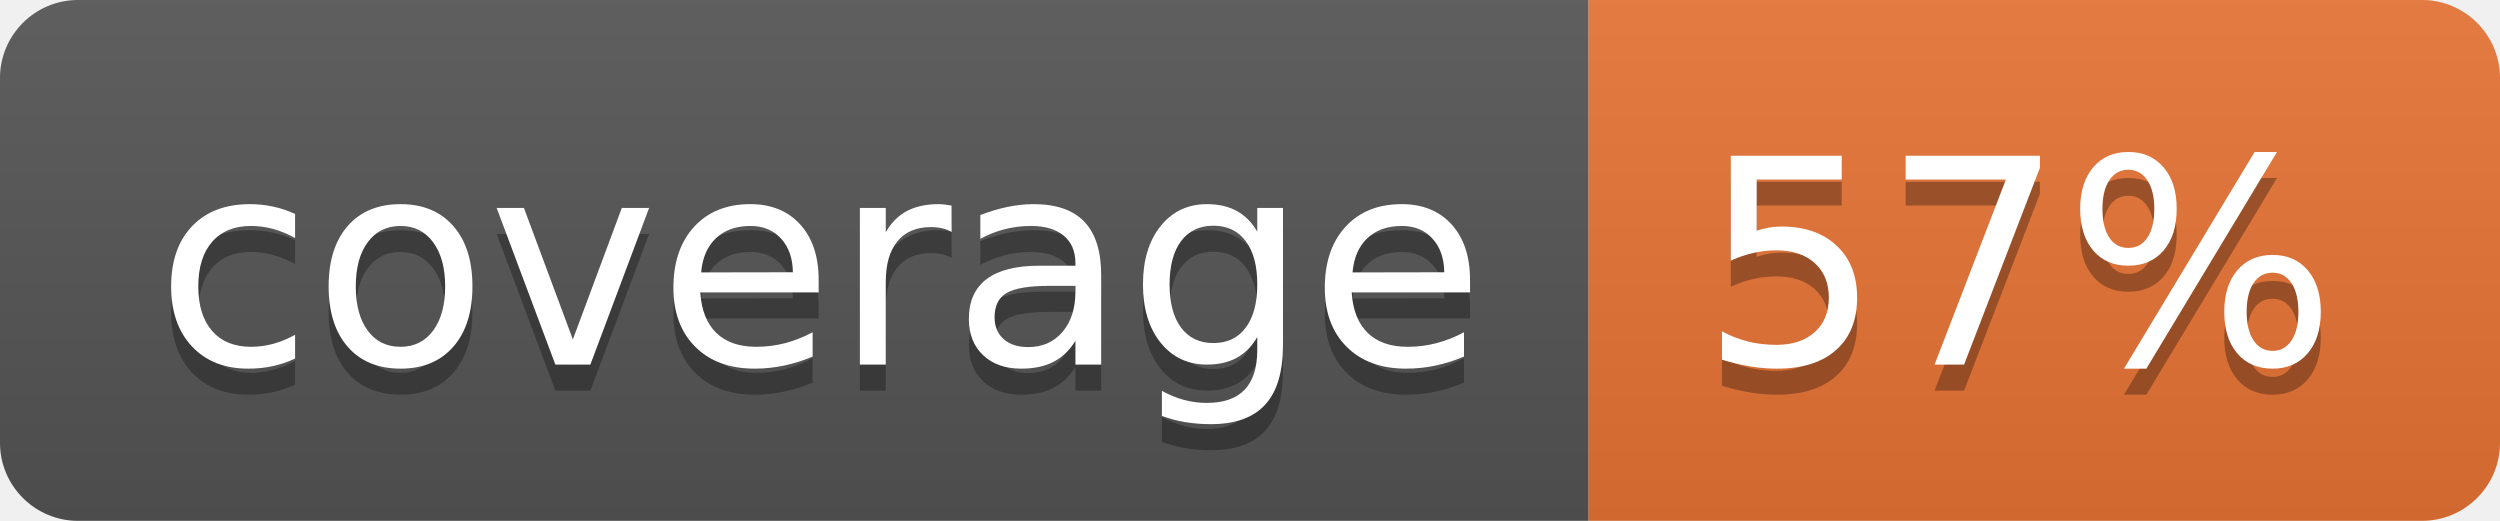
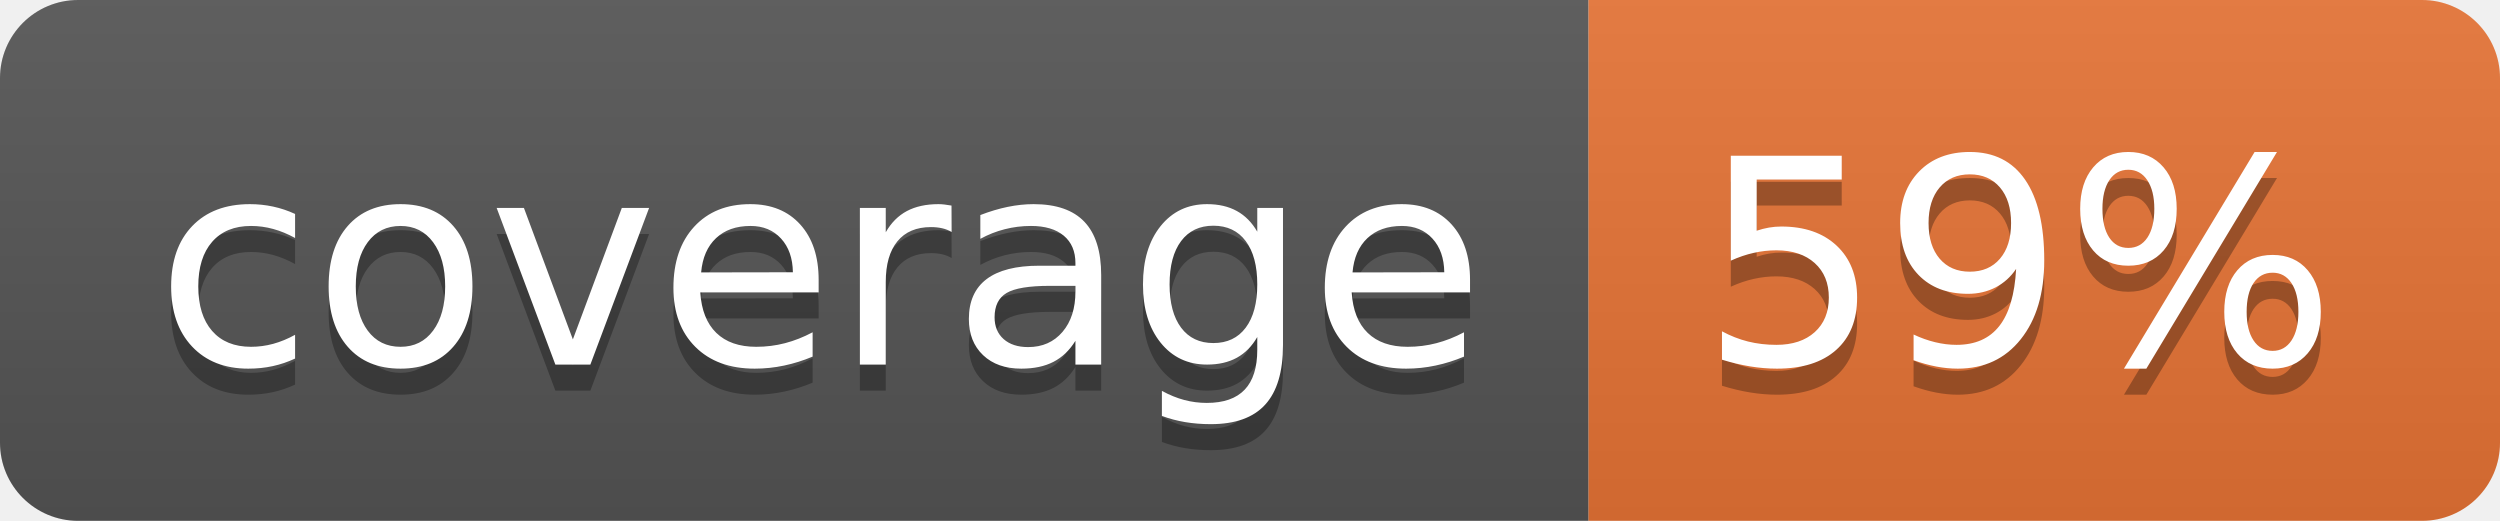
<svg xmlns="http://www.w3.org/2000/svg" width="96" height="20">
  <linearGradient id="b" x2="0" y2="100%">
    <stop offset="0" stop-color="#bbb" stop-opacity=".1" />
    <stop offset="1" stop-opacity=".1" />
  </linearGradient>
  <clipPath id="a">
    <rect width="96" height="20" rx="3" fill="#fff" />
  </clipPath>
  <g clip-path="url(#a)">
    <path fill="#555" d="M0 0h61v20H0z" />
    <path fill="#E87435" d="M61 0h35v20H61z" />
    <path fill="url(#b)" d="M0 0h96v20H0z" />
  </g>
  <g fill="#fff" text-anchor="middle" font-family="DejaVu Sans,Verdana,Geneva,sans-serif" font-size="110">
    <text x="315" y="150" fill="#010101" fill-opacity=".3" transform="scale(.1)" textLength="510">coverage</text>
    <text x="315" y="140" transform="scale(.1)" textLength="510">coverage</text>
-     <text x="775" y="150" fill="#010101" fill-opacity=".3" transform="scale(.1)" textLength="250">57%</text>
-     <text x="775" y="140" transform="scale(.1)" textLength="250">57%</text>
+     <text x="775" y="150" fill="#010101" fill-opacity=".3" transform="scale(.1)" textLength="250">59%</text>
+     <text x="775" y="140" transform="scale(.1)" textLength="250">59%</text>
  </g>
</svg>
